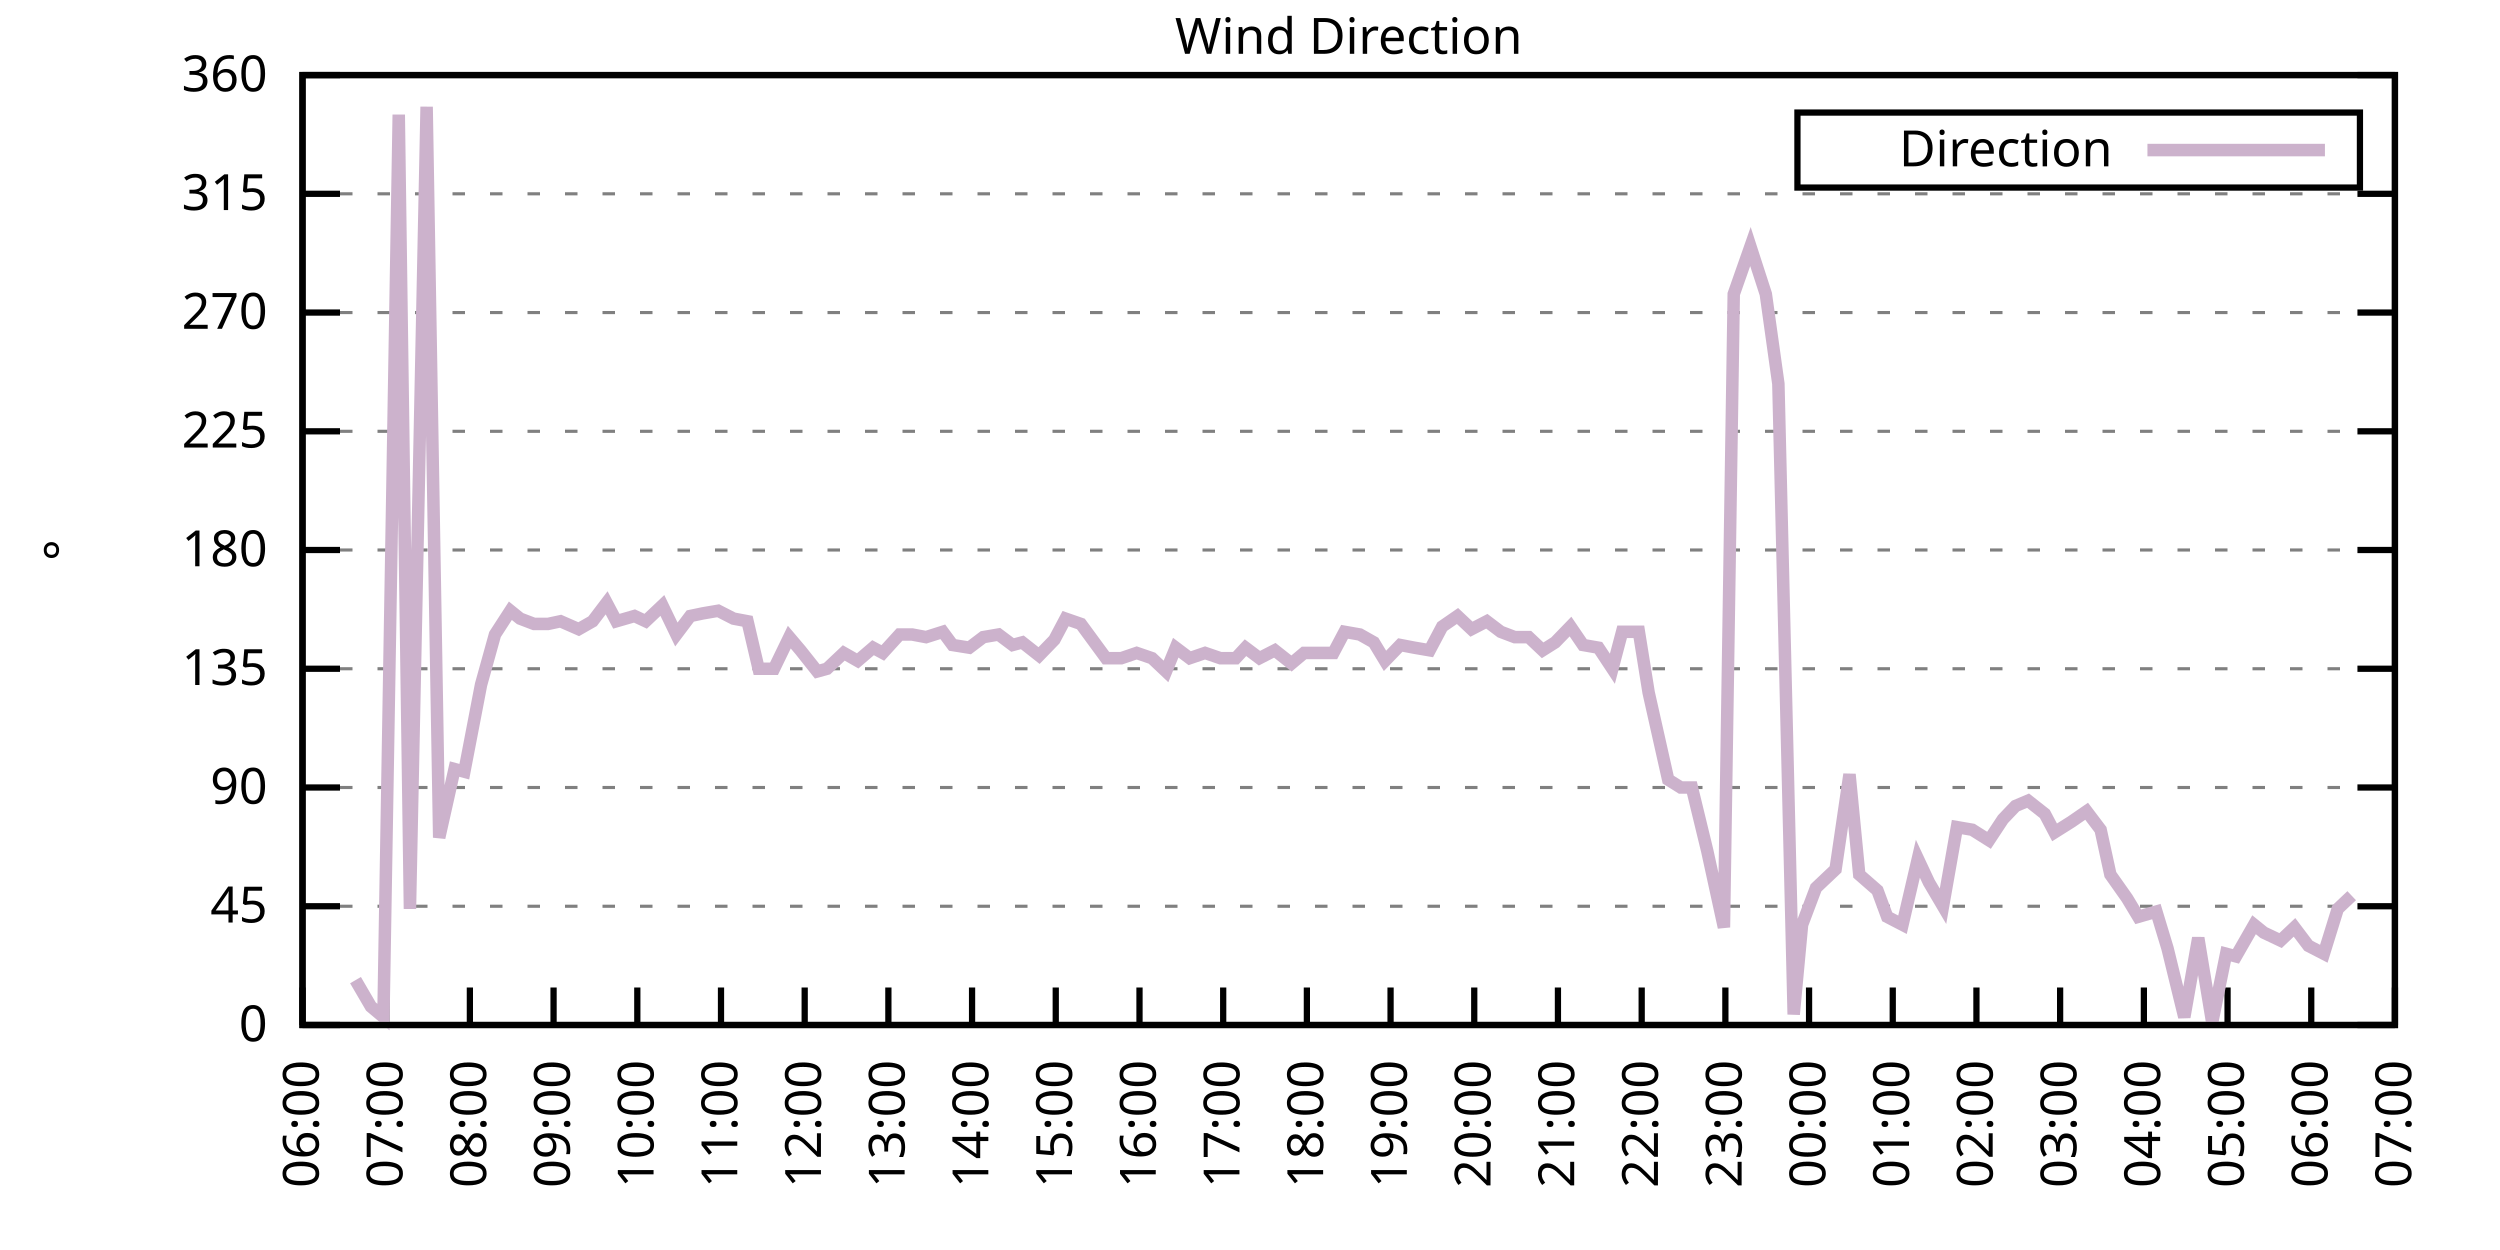
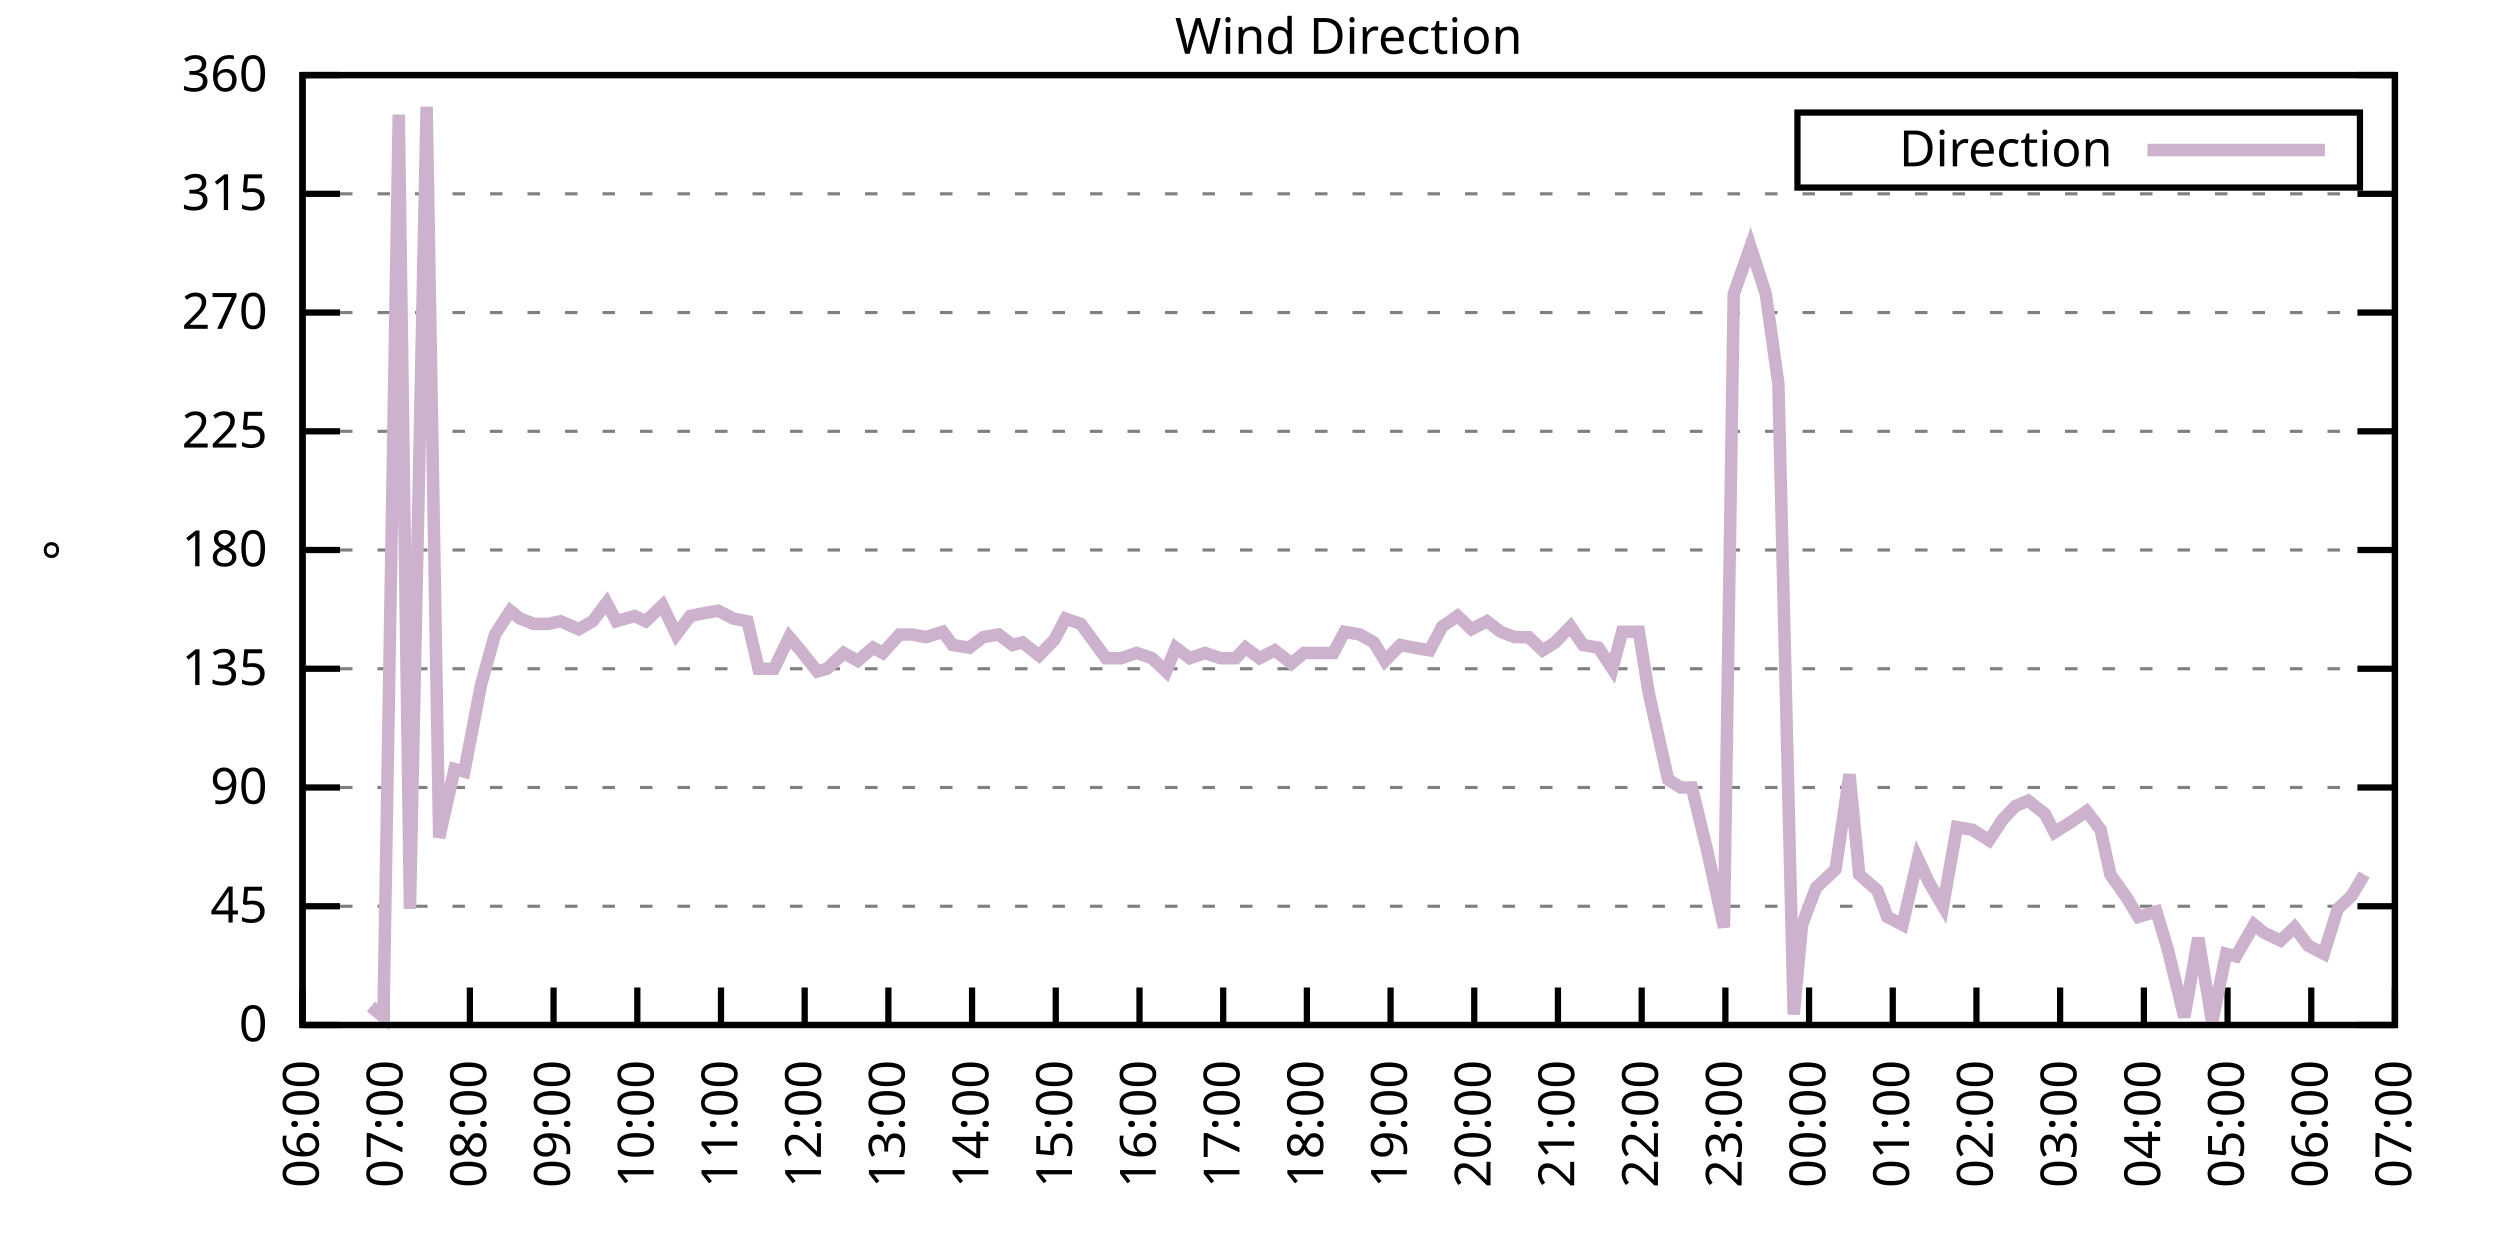
<svg xmlns="http://www.w3.org/2000/svg" xmlns:xlink="http://www.w3.org/1999/xlink" width="400" height="200" viewBox="0 0 400 200">
  <g id="gnuplot_canvas">
    <rect x="0" y="0" width="400" height="200" fill="none" />
    <defs>
      <circle id="gpDot" r="0.5" stroke-width="0.5" stroke="currentColor" />
      <path id="gpPt0" stroke-width="0.333" stroke="currentColor" d="M-1,0 h2 M0,-1 v2" />
      <path id="gpPt1" stroke-width="0.333" stroke="currentColor" d="M-1,-1 L1,1 M1,-1 L-1,1" />
      <path id="gpPt2" stroke-width="0.333" stroke="currentColor" d="M-1,0 L1,0 M0,-1 L0,1 M-1,-1 L1,1 M-1,1 L1,-1" />
      <rect id="gpPt3" stroke-width="0.333" stroke="currentColor" x="-1" y="-1" width="2" height="2" />
      <rect id="gpPt4" stroke-width="0.333" stroke="currentColor" fill="currentColor" x="-1" y="-1" width="2" height="2" />
      <circle id="gpPt5" stroke-width="0.333" stroke="currentColor" cx="0" cy="0" r="1" />
      <use xlink:href="#gpPt5" id="gpPt6" fill="currentColor" stroke="none" />
      <path id="gpPt7" stroke-width="0.333" stroke="currentColor" d="M0,-1.33 L-1.33,0.67 L1.33,0.67 z" />
      <use xlink:href="#gpPt7" id="gpPt8" fill="currentColor" stroke="none" />
      <use xlink:href="#gpPt7" id="gpPt9" stroke="currentColor" transform="rotate(180)" />
      <use xlink:href="#gpPt9" id="gpPt10" fill="currentColor" stroke="none" />
      <use xlink:href="#gpPt3" id="gpPt11" stroke="currentColor" transform="rotate(45)" />
      <use xlink:href="#gpPt11" id="gpPt12" fill="currentColor" stroke="none" />
      <path id="gpPt13" stroke-width="0.333" stroke="currentColor" d="M0,1.330 L1.265,0.411 L0.782,-1.067 L-0.782,-1.076 L-1.265,0.411 z" />
      <use xlink:href="#gpPt13" id="gpPt14" fill="currentColor" stroke="none" />
      <filter id="textbox" filterUnits="objectBoundingBox" x="0" y="0" height="1" width="1">
        <feFlood flood-color="white" flood-opacity="1" result="bgnd" />
        <feComposite in="SourceGraphic" in2="bgnd" operator="atop" />
      </filter>
      <filter id="greybox" filterUnits="objectBoundingBox" x="0" y="0" height="1" width="1">
        <feFlood flood-color="lightgrey" flood-opacity="1" result="grey" />
        <feComposite in="SourceGraphic" in2="grey" operator="atop" />
      </filter>
    </defs>
    <g fill="none" color="white" stroke="currentColor" stroke-width="1.00" stroke-linecap="butt" stroke-linejoin="miter">
</g>
    <g fill="none" color="black" stroke="currentColor" stroke-width="1.00" stroke-linecap="butt" stroke-linejoin="miter">
      <g stroke="none" shape-rendering="crispEdges">
        <polygon fill="rgb(255, 255, 255)" points="48.40,164.00 383.18,164.00 383.18,12.02 48.40,12.02 " />
      </g>
    </g>
    <g fill="none" color="black" stroke="currentColor" stroke-width="1.00" stroke-linecap="butt" stroke-linejoin="miter">
</g>
    <g fill="none" color="black" stroke="black" stroke-width="0.50" stroke-linecap="butt" stroke-linejoin="miter">
</g>
    <g fill="none" color="gray" stroke="currentColor" stroke-width="0.50" stroke-linecap="butt" stroke-linejoin="miter">
      <path stroke="gray" stroke-dasharray="2,4" class="gridline" d="M48.40,164.00 L383.19,164.00  " />
    </g>
    <g fill="none" color="gray" stroke="gray" stroke-width="1.00" stroke-linecap="butt" stroke-linejoin="miter">
</g>
    <g fill="none" color="black" stroke="currentColor" stroke-width="1.00" stroke-linecap="butt" stroke-linejoin="miter">
      <path stroke="black" d="M48.40,164.00 L54.40,164.00 M383.19,164.00 L377.19,164.00  " />
      <g transform="translate(42.80,166.60)" stroke="none" fill="black" font-family="Sans" font-size="8.00" text-anchor="end">
        <text>
          <tspan font-family="Sans"> 0</tspan>
        </text>
      </g>
    </g>
    <g fill="none" color="black" stroke="currentColor" stroke-width="1.00" stroke-linecap="butt" stroke-linejoin="miter">
</g>
    <g fill="none" color="black" stroke="black" stroke-width="0.50" stroke-linecap="butt" stroke-linejoin="miter">
</g>
    <g fill="none" color="gray" stroke="currentColor" stroke-width="0.50" stroke-linecap="butt" stroke-linejoin="miter">
      <path stroke="gray" stroke-dasharray="2,4" class="gridline" d="M48.40,145.00 L383.19,145.00  " />
    </g>
    <g fill="none" color="gray" stroke="gray" stroke-width="1.00" stroke-linecap="butt" stroke-linejoin="miter">
</g>
    <g fill="none" color="black" stroke="currentColor" stroke-width="1.00" stroke-linecap="butt" stroke-linejoin="miter">
      <path stroke="black" d="M48.40,145.00 L54.40,145.00 M383.19,145.00 L377.19,145.00  " />
      <g transform="translate(42.80,147.60)" stroke="none" fill="black" font-family="Sans" font-size="8.00" text-anchor="end">
        <text>
          <tspan font-family="Sans"> 45</tspan>
        </text>
      </g>
    </g>
    <g fill="none" color="black" stroke="currentColor" stroke-width="1.00" stroke-linecap="butt" stroke-linejoin="miter">
</g>
    <g fill="none" color="black" stroke="black" stroke-width="0.50" stroke-linecap="butt" stroke-linejoin="miter">
</g>
    <g fill="none" color="gray" stroke="currentColor" stroke-width="0.50" stroke-linecap="butt" stroke-linejoin="miter">
      <path stroke="gray" stroke-dasharray="2,4" class="gridline" d="M48.40,126.00 L383.19,126.00  " />
    </g>
    <g fill="none" color="gray" stroke="gray" stroke-width="1.00" stroke-linecap="butt" stroke-linejoin="miter">
</g>
    <g fill="none" color="black" stroke="currentColor" stroke-width="1.00" stroke-linecap="butt" stroke-linejoin="miter">
      <path stroke="black" d="M48.40,126.00 L54.40,126.00 M383.19,126.00 L377.19,126.00  " />
      <g transform="translate(42.80,128.60)" stroke="none" fill="black" font-family="Sans" font-size="8.00" text-anchor="end">
        <text>
          <tspan font-family="Sans"> 90</tspan>
        </text>
      </g>
    </g>
    <g fill="none" color="black" stroke="currentColor" stroke-width="1.00" stroke-linecap="butt" stroke-linejoin="miter">
</g>
    <g fill="none" color="black" stroke="black" stroke-width="0.50" stroke-linecap="butt" stroke-linejoin="miter">
</g>
    <g fill="none" color="gray" stroke="currentColor" stroke-width="0.50" stroke-linecap="butt" stroke-linejoin="miter">
      <path stroke="gray" stroke-dasharray="2,4" class="gridline" d="M48.40,107.00 L383.19,107.00  " />
    </g>
    <g fill="none" color="gray" stroke="gray" stroke-width="1.00" stroke-linecap="butt" stroke-linejoin="miter">
</g>
    <g fill="none" color="black" stroke="currentColor" stroke-width="1.00" stroke-linecap="butt" stroke-linejoin="miter">
      <path stroke="black" d="M48.40,107.00 L54.40,107.00 M383.19,107.00 L377.19,107.00  " />
      <g transform="translate(42.80,109.60)" stroke="none" fill="black" font-family="Sans" font-size="8.00" text-anchor="end">
        <text>
          <tspan font-family="Sans"> 135</tspan>
        </text>
      </g>
    </g>
    <g fill="none" color="black" stroke="currentColor" stroke-width="1.00" stroke-linecap="butt" stroke-linejoin="miter">
</g>
    <g fill="none" color="black" stroke="black" stroke-width="0.50" stroke-linecap="butt" stroke-linejoin="miter">
</g>
    <g fill="none" color="gray" stroke="currentColor" stroke-width="0.50" stroke-linecap="butt" stroke-linejoin="miter">
      <path stroke="gray" stroke-dasharray="2,4" class="gridline" d="M48.40,88.00 L383.19,88.00  " />
    </g>
    <g fill="none" color="gray" stroke="gray" stroke-width="1.00" stroke-linecap="butt" stroke-linejoin="miter">
</g>
    <g fill="none" color="black" stroke="currentColor" stroke-width="1.00" stroke-linecap="butt" stroke-linejoin="miter">
      <path stroke="black" d="M48.40,88.00 L54.40,88.00 M383.19,88.00 L377.19,88.00  " />
      <g transform="translate(42.80,90.60)" stroke="none" fill="black" font-family="Sans" font-size="8.00" text-anchor="end">
        <text>
          <tspan font-family="Sans"> 180</tspan>
        </text>
      </g>
    </g>
    <g fill="none" color="black" stroke="currentColor" stroke-width="1.00" stroke-linecap="butt" stroke-linejoin="miter">
</g>
    <g fill="none" color="black" stroke="black" stroke-width="0.50" stroke-linecap="butt" stroke-linejoin="miter">
</g>
    <g fill="none" color="gray" stroke="currentColor" stroke-width="0.50" stroke-linecap="butt" stroke-linejoin="miter">
      <path stroke="gray" stroke-dasharray="2,4" class="gridline" d="M48.40,69.01 L383.19,69.01  " />
    </g>
    <g fill="none" color="gray" stroke="gray" stroke-width="1.00" stroke-linecap="butt" stroke-linejoin="miter">
</g>
    <g fill="none" color="black" stroke="currentColor" stroke-width="1.00" stroke-linecap="butt" stroke-linejoin="miter">
      <path stroke="black" d="M48.40,69.01 L54.40,69.01 M383.19,69.01 L377.19,69.01  " />
      <g transform="translate(42.80,71.61)" stroke="none" fill="black" font-family="Sans" font-size="8.00" text-anchor="end">
        <text>
          <tspan font-family="Sans"> 225</tspan>
        </text>
      </g>
    </g>
    <g fill="none" color="black" stroke="currentColor" stroke-width="1.00" stroke-linecap="butt" stroke-linejoin="miter">
</g>
    <g fill="none" color="black" stroke="black" stroke-width="0.50" stroke-linecap="butt" stroke-linejoin="miter">
</g>
    <g fill="none" color="gray" stroke="currentColor" stroke-width="0.50" stroke-linecap="butt" stroke-linejoin="miter">
      <path stroke="gray" stroke-dasharray="2,4" class="gridline" d="M48.40,50.01 L383.19,50.01  " />
    </g>
    <g fill="none" color="gray" stroke="gray" stroke-width="1.00" stroke-linecap="butt" stroke-linejoin="miter">
</g>
    <g fill="none" color="black" stroke="currentColor" stroke-width="1.00" stroke-linecap="butt" stroke-linejoin="miter">
      <path stroke="black" d="M48.40,50.01 L54.40,50.01 M383.19,50.01 L377.19,50.01  " />
      <g transform="translate(42.80,52.61)" stroke="none" fill="black" font-family="Sans" font-size="8.00" text-anchor="end">
        <text>
          <tspan font-family="Sans"> 270</tspan>
        </text>
      </g>
    </g>
    <g fill="none" color="black" stroke="currentColor" stroke-width="1.00" stroke-linecap="butt" stroke-linejoin="miter">
</g>
    <g fill="none" color="black" stroke="black" stroke-width="0.50" stroke-linecap="butt" stroke-linejoin="miter">
</g>
    <g fill="none" color="gray" stroke="currentColor" stroke-width="0.50" stroke-linecap="butt" stroke-linejoin="miter">
      <path stroke="gray" stroke-dasharray="2,4" class="gridline" d="M48.40,31.01 L383.19,31.01  " />
    </g>
    <g fill="none" color="gray" stroke="gray" stroke-width="1.00" stroke-linecap="butt" stroke-linejoin="miter">
</g>
    <g fill="none" color="black" stroke="currentColor" stroke-width="1.00" stroke-linecap="butt" stroke-linejoin="miter">
      <path stroke="black" d="M48.40,31.01 L54.40,31.01 M383.19,31.01 L377.19,31.01  " />
      <g transform="translate(42.80,33.61)" stroke="none" fill="black" font-family="Sans" font-size="8.00" text-anchor="end">
        <text>
          <tspan font-family="Sans"> 315</tspan>
        </text>
      </g>
    </g>
    <g fill="none" color="black" stroke="currentColor" stroke-width="1.00" stroke-linecap="butt" stroke-linejoin="miter">
</g>
    <g fill="none" color="black" stroke="black" stroke-width="0.50" stroke-linecap="butt" stroke-linejoin="miter">
</g>
    <g fill="none" color="gray" stroke="currentColor" stroke-width="0.50" stroke-linecap="butt" stroke-linejoin="miter">
      <path stroke="gray" stroke-dasharray="2,4" class="gridline" d="M48.40,12.01 L383.19,12.01  " />
    </g>
    <g fill="none" color="gray" stroke="gray" stroke-width="1.00" stroke-linecap="butt" stroke-linejoin="miter">
</g>
    <g fill="none" color="black" stroke="currentColor" stroke-width="1.00" stroke-linecap="butt" stroke-linejoin="miter">
      <path stroke="black" d="M48.40,12.01 L54.40,12.01 M383.19,12.01 L377.19,12.01  " />
      <g transform="translate(42.80,14.61)" stroke="none" fill="black" font-family="Sans" font-size="8.00" text-anchor="end">
        <text>
          <tspan font-family="Sans"> 360</tspan>
        </text>
      </g>
    </g>
    <g fill="none" color="black" stroke="currentColor" stroke-width="1.00" stroke-linecap="butt" stroke-linejoin="miter">
      <path stroke="black" d="M48.40,164.00 L48.40,158.00  " />
      <g transform="translate(51.00,169.60) rotate(270.00)" stroke="none" fill="black" font-family="Sans" font-size="8.00" text-anchor="end">
        <text>
          <tspan font-family="Sans">06:00</tspan>
        </text>
      </g>
    </g>
    <g fill="none" color="black" stroke="currentColor" stroke-width="1.00" stroke-linecap="butt" stroke-linejoin="miter">
      <path stroke="black" d="M61.79,164.00 L61.79,158.00  " />
      <g transform="translate(64.39,169.60) rotate(270.00)" stroke="none" fill="black" font-family="Sans" font-size="8.00" text-anchor="end">
        <text>
          <tspan font-family="Sans">07:00</tspan>
        </text>
      </g>
    </g>
    <g fill="none" color="black" stroke="currentColor" stroke-width="1.00" stroke-linecap="butt" stroke-linejoin="miter">
      <path stroke="black" d="M75.18,164.00 L75.18,158.00  " />
      <g transform="translate(77.78,169.60) rotate(270.00)" stroke="none" fill="black" font-family="Sans" font-size="8.00" text-anchor="end">
        <text>
          <tspan font-family="Sans">08:00</tspan>
        </text>
      </g>
    </g>
    <g fill="none" color="black" stroke="currentColor" stroke-width="1.00" stroke-linecap="butt" stroke-linejoin="miter">
      <path stroke="black" d="M88.57,164.00 L88.57,158.00  " />
      <g transform="translate(91.17,169.60) rotate(270.00)" stroke="none" fill="black" font-family="Sans" font-size="8.00" text-anchor="end">
        <text>
          <tspan font-family="Sans">09:00</tspan>
        </text>
      </g>
    </g>
    <g fill="none" color="black" stroke="currentColor" stroke-width="1.00" stroke-linecap="butt" stroke-linejoin="miter">
      <path stroke="black" d="M101.97,164.00 L101.97,158.00  " />
      <g transform="translate(104.57,169.60) rotate(270.00)" stroke="none" fill="black" font-family="Sans" font-size="8.00" text-anchor="end">
        <text>
          <tspan font-family="Sans">10:00</tspan>
        </text>
      </g>
    </g>
    <g fill="none" color="black" stroke="currentColor" stroke-width="1.00" stroke-linecap="butt" stroke-linejoin="miter">
      <path stroke="black" d="M115.36,164.00 L115.36,158.00  " />
      <g transform="translate(117.96,169.60) rotate(270.00)" stroke="none" fill="black" font-family="Sans" font-size="8.00" text-anchor="end">
        <text>
          <tspan font-family="Sans">11:00</tspan>
        </text>
      </g>
    </g>
    <g fill="none" color="black" stroke="currentColor" stroke-width="1.00" stroke-linecap="butt" stroke-linejoin="miter">
      <path stroke="black" d="M128.75,164.00 L128.75,158.00  " />
      <g transform="translate(131.35,169.60) rotate(270.00)" stroke="none" fill="black" font-family="Sans" font-size="8.00" text-anchor="end">
        <text>
          <tspan font-family="Sans">12:00</tspan>
        </text>
      </g>
    </g>
    <g fill="none" color="black" stroke="currentColor" stroke-width="1.00" stroke-linecap="butt" stroke-linejoin="miter">
      <path stroke="black" d="M142.14,164.00 L142.14,158.00  " />
      <g transform="translate(144.74,169.60) rotate(270.00)" stroke="none" fill="black" font-family="Sans" font-size="8.00" text-anchor="end">
        <text>
          <tspan font-family="Sans">13:00</tspan>
        </text>
      </g>
    </g>
    <g fill="none" color="black" stroke="currentColor" stroke-width="1.00" stroke-linecap="butt" stroke-linejoin="miter">
      <path stroke="black" d="M155.53,164.00 L155.53,158.00  " />
      <g transform="translate(158.13,169.60) rotate(270.00)" stroke="none" fill="black" font-family="Sans" font-size="8.00" text-anchor="end">
        <text>
          <tspan font-family="Sans">14:00</tspan>
        </text>
      </g>
    </g>
    <g fill="none" color="black" stroke="currentColor" stroke-width="1.00" stroke-linecap="butt" stroke-linejoin="miter">
      <path stroke="black" d="M168.92,164.00 L168.92,158.00  " />
      <g transform="translate(171.52,169.60) rotate(270.00)" stroke="none" fill="black" font-family="Sans" font-size="8.00" text-anchor="end">
        <text>
          <tspan font-family="Sans">15:00</tspan>
        </text>
      </g>
    </g>
    <g fill="none" color="black" stroke="currentColor" stroke-width="1.00" stroke-linecap="butt" stroke-linejoin="miter">
      <path stroke="black" d="M182.32,164.00 L182.32,158.00  " />
      <g transform="translate(184.92,169.60) rotate(270.00)" stroke="none" fill="black" font-family="Sans" font-size="8.00" text-anchor="end">
        <text>
          <tspan font-family="Sans">16:00</tspan>
        </text>
      </g>
    </g>
    <g fill="none" color="black" stroke="currentColor" stroke-width="1.00" stroke-linecap="butt" stroke-linejoin="miter">
      <path stroke="black" d="M195.71,164.00 L195.71,158.00  " />
      <g transform="translate(198.31,169.60) rotate(270.00)" stroke="none" fill="black" font-family="Sans" font-size="8.00" text-anchor="end">
        <text>
          <tspan font-family="Sans">17:00</tspan>
        </text>
      </g>
    </g>
    <g fill="none" color="black" stroke="currentColor" stroke-width="1.00" stroke-linecap="butt" stroke-linejoin="miter">
      <path stroke="black" d="M209.10,164.00 L209.10,158.00  " />
      <g transform="translate(211.70,169.60) rotate(270.00)" stroke="none" fill="black" font-family="Sans" font-size="8.00" text-anchor="end">
        <text>
          <tspan font-family="Sans">18:00</tspan>
        </text>
      </g>
    </g>
    <g fill="none" color="black" stroke="currentColor" stroke-width="1.00" stroke-linecap="butt" stroke-linejoin="miter">
      <path stroke="black" d="M222.49,164.00 L222.49,158.00  " />
      <g transform="translate(225.09,169.60) rotate(270.00)" stroke="none" fill="black" font-family="Sans" font-size="8.00" text-anchor="end">
        <text>
          <tspan font-family="Sans">19:00</tspan>
        </text>
      </g>
    </g>
    <g fill="none" color="black" stroke="currentColor" stroke-width="1.00" stroke-linecap="butt" stroke-linejoin="miter">
      <path stroke="black" d="M235.88,164.00 L235.88,158.00  " />
      <g transform="translate(238.48,169.60) rotate(270.00)" stroke="none" fill="black" font-family="Sans" font-size="8.00" text-anchor="end">
        <text>
          <tspan font-family="Sans">20:00</tspan>
        </text>
      </g>
    </g>
    <g fill="none" color="black" stroke="currentColor" stroke-width="1.00" stroke-linecap="butt" stroke-linejoin="miter">
      <path stroke="black" d="M249.27,164.00 L249.27,158.00  " />
      <g transform="translate(251.87,169.60) rotate(270.00)" stroke="none" fill="black" font-family="Sans" font-size="8.00" text-anchor="end">
        <text>
          <tspan font-family="Sans">21:00</tspan>
        </text>
      </g>
    </g>
    <g fill="none" color="black" stroke="currentColor" stroke-width="1.00" stroke-linecap="butt" stroke-linejoin="miter">
      <path stroke="black" d="M262.67,164.00 L262.67,158.00  " />
      <g transform="translate(265.27,169.60) rotate(270.00)" stroke="none" fill="black" font-family="Sans" font-size="8.00" text-anchor="end">
        <text>
          <tspan font-family="Sans">22:00</tspan>
        </text>
      </g>
    </g>
    <g fill="none" color="black" stroke="currentColor" stroke-width="1.00" stroke-linecap="butt" stroke-linejoin="miter">
      <path stroke="black" d="M276.06,164.00 L276.06,158.00  " />
      <g transform="translate(278.66,169.60) rotate(270.00)" stroke="none" fill="black" font-family="Sans" font-size="8.00" text-anchor="end">
        <text>
          <tspan font-family="Sans">23:00</tspan>
        </text>
      </g>
    </g>
    <g fill="none" color="black" stroke="currentColor" stroke-width="1.00" stroke-linecap="butt" stroke-linejoin="miter">
      <path stroke="black" d="M289.45,164.00 L289.45,158.00  " />
      <g transform="translate(292.05,169.60) rotate(270.00)" stroke="none" fill="black" font-family="Sans" font-size="8.00" text-anchor="end">
        <text>
          <tspan font-family="Sans">00:00</tspan>
        </text>
      </g>
    </g>
    <g fill="none" color="black" stroke="currentColor" stroke-width="1.00" stroke-linecap="butt" stroke-linejoin="miter">
      <path stroke="black" d="M302.84,164.00 L302.84,158.00  " />
      <g transform="translate(305.44,169.60) rotate(270.00)" stroke="none" fill="black" font-family="Sans" font-size="8.00" text-anchor="end">
        <text>
          <tspan font-family="Sans">01:00</tspan>
        </text>
      </g>
    </g>
    <g fill="none" color="black" stroke="currentColor" stroke-width="1.00" stroke-linecap="butt" stroke-linejoin="miter">
      <path stroke="black" d="M316.23,164.00 L316.23,158.00  " />
      <g transform="translate(318.83,169.60) rotate(270.00)" stroke="none" fill="black" font-family="Sans" font-size="8.00" text-anchor="end">
        <text>
          <tspan font-family="Sans">02:00</tspan>
        </text>
      </g>
    </g>
    <g fill="none" color="black" stroke="currentColor" stroke-width="1.00" stroke-linecap="butt" stroke-linejoin="miter">
      <path stroke="black" d="M329.62,164.00 L329.62,158.00  " />
      <g transform="translate(332.22,169.60) rotate(270.00)" stroke="none" fill="black" font-family="Sans" font-size="8.00" text-anchor="end">
        <text>
          <tspan font-family="Sans">03:00</tspan>
        </text>
      </g>
    </g>
    <g fill="none" color="black" stroke="currentColor" stroke-width="1.00" stroke-linecap="butt" stroke-linejoin="miter">
      <path stroke="black" d="M343.02,164.00 L343.02,158.00  " />
      <g transform="translate(345.62,169.60) rotate(270.00)" stroke="none" fill="black" font-family="Sans" font-size="8.00" text-anchor="end">
        <text>
          <tspan font-family="Sans">04:00</tspan>
        </text>
      </g>
    </g>
    <g fill="none" color="black" stroke="currentColor" stroke-width="1.00" stroke-linecap="butt" stroke-linejoin="miter">
      <path stroke="black" d="M356.41,164.00 L356.41,158.00  " />
      <g transform="translate(359.01,169.60) rotate(270.00)" stroke="none" fill="black" font-family="Sans" font-size="8.00" text-anchor="end">
        <text>
          <tspan font-family="Sans">05:00</tspan>
        </text>
      </g>
    </g>
    <g fill="none" color="black" stroke="currentColor" stroke-width="1.00" stroke-linecap="butt" stroke-linejoin="miter">
      <path stroke="black" d="M369.80,164.00 L369.80,158.00  " />
      <g transform="translate(372.40,169.60) rotate(270.00)" stroke="none" fill="black" font-family="Sans" font-size="8.00" text-anchor="end">
        <text>
          <tspan font-family="Sans">06:00</tspan>
        </text>
      </g>
    </g>
    <g fill="none" color="black" stroke="currentColor" stroke-width="1.00" stroke-linecap="butt" stroke-linejoin="miter">
      <path stroke="black" d="M383.19,164.00 L383.19,158.00  " />
      <g transform="translate(385.79,169.60) rotate(270.00)" stroke="none" fill="black" font-family="Sans" font-size="8.00" text-anchor="end">
        <text>
          <tspan font-family="Sans">07:00</tspan>
        </text>
      </g>
    </g>
    <g fill="none" color="black" stroke="currentColor" stroke-width="1.00" stroke-linecap="butt" stroke-linejoin="miter">
</g>
    <g fill="none" color="black" stroke="currentColor" stroke-width="1.00" stroke-linecap="butt" stroke-linejoin="miter">
      <path stroke="black" d="M48.40,12.01 L48.40,164.00 L383.19,164.00 L383.19,12.01 L48.40,12.01 Z  " />
    </g>
    <g fill="none" color="black" stroke="currentColor" stroke-width="1.00" stroke-linecap="butt" stroke-linejoin="miter">
</g>
    <g fill="none" color="black" stroke="currentColor" stroke-width="1.00" stroke-linecap="butt" stroke-linejoin="miter">
      <path stroke="black" d="M287.59,30.01 L287.59,18.01 L377.59,18.01 L377.59,30.01 L287.59,30.01 Z  " />
    </g>
    <g id="Wind_direction_plot_1">
      <g fill="none" color="white" stroke="black" stroke-width="2.00" stroke-linecap="butt" stroke-linejoin="miter">
</g>
      <g fill="none" color="black" stroke="currentColor" stroke-width="2.00" stroke-linecap="butt" stroke-linejoin="miter">
        <g transform="translate(337.99,26.61)" stroke="none" fill="black" font-family="Sans" font-size="8.00" text-anchor="end">
          <text>
            <tspan font-family="Sans">Direction</tspan>
          </text>
        </g>
      </g>
      <g fill="none" color="black" stroke="currentColor" stroke-width="2.00" stroke-linecap="butt" stroke-linejoin="miter">
-         <path stroke="rgb(204, 178, 204)" d="M343.59,24.01 L371.99,24.01 M56.88,156.82 L59.34,161.04 L61.35,162.73 L63.80,18.34 L65.59,145.42 L68.26,17.08   L70.27,134.02 L72.73,123.05 L74.29,123.47 L76.97,109.54 L79.20,101.52 L81.66,97.72 L83.22,98.98 L85.45,99.83   L87.68,99.83 L89.69,99.40 L92.59,100.67 L94.82,99.40 L97.06,96.45 L98.62,99.40 L101.52,98.56 L103.31,99.40   L105.98,96.87 L108.22,101.52 L110.45,98.56 L112.46,98.14 L114.91,97.72 L117.37,98.98 L119.60,99.40 L121.38,107.00   L123.84,107.00 L126.29,101.94 L128.08,104.05 L130.76,107.43 L132.32,107.00 L135.00,104.47 L137.23,105.74 L139.69,103.63   L141.25,104.47 L143.93,101.52 L145.94,101.52 L148.17,101.94 L150.85,101.09 L152.41,103.20 L155.09,103.63 L157.32,101.94   L159.77,101.52 L162.01,103.20 L163.57,102.78 L166.25,104.89 L168.70,102.36 L170.49,98.98 L172.94,99.83 L176.96,105.31   L179.41,105.31 L181.87,104.47 L184.32,105.31 L186.56,107.43 L188.12,103.63 L190.35,105.31 L192.81,104.47 L195.26,105.31   L197.72,105.31 L199.28,103.63 L201.51,105.31 L203.97,104.05 L206.64,106.16 L208.65,104.47 L211.11,104.47 L213.34,104.47   L215.13,101.09 L217.58,101.52 L219.81,102.78 L221.60,105.74 L224.05,103.20 L226.29,103.63 L228.74,104.05 L230.75,100.25   L233.20,98.56 L235.44,100.67 L237.89,99.40 L240.12,101.09 L242.36,101.94 L244.59,101.94 L246.82,104.05 L248.83,102.78   L251.28,100.25 L253.29,103.20 L255.75,103.63 L257.98,107.00 L259.54,101.09 L262.22,101.09 L263.78,110.80 L266.91,124.74   L268.92,126.00 L270.70,126.00 L273.16,136.14 L275.83,148.38 L277.40,47.05 L280.07,39.45 L282.53,47.05 L284.54,61.41   L286.99,162.31 L288.33,147.96 L290.56,142.05 L293.69,139.09 L295.92,123.89 L297.48,139.93 L300.39,142.47 L301.95,146.69   L304.40,147.96 L306.86,137.40 L308.64,141.20 L310.88,145.00 L313.11,132.34 L315.56,132.76 L318.24,134.45 L320.47,131.07   L322.48,128.96 L324.49,128.11 L327.17,130.22 L328.73,133.18 L331.41,131.49 L333.86,129.80 L336.10,132.76 L337.66,139.93   L340.34,143.73 L342.12,146.69 L345.02,145.85 L346.81,151.76 L349.49,162.73 L351.72,150.07 L353.95,163.58 L356.18,152.60   L357.75,153.02 L360.65,147.96 L362.21,149.22 L364.89,150.49 L367.12,148.38 L369.35,151.33 L371.81,152.60 L374.04,145.42   L376.27,143.31  " />
+         <path stroke="rgb(204, 178, 204)" d="M343.59,24.01 L371.99,24.01 M59.34,161.04 L61.35,162.73 L63.80,18.34 L65.59,145.42 L68.26,17.08 L70.27,134.02   L72.73,123.05 L74.29,123.47 L76.97,109.54 L79.20,101.52 L81.66,97.72 L83.22,98.98 L85.45,99.83 L87.68,99.83   L89.69,99.40 L92.59,100.67 L94.82,99.40 L97.06,96.45 L98.62,99.40 L101.52,98.56 L103.31,99.40 L105.98,96.87   L108.22,101.52 L110.45,98.56 L112.46,98.14 L114.91,97.72 L117.37,98.98 L119.60,99.40 L121.38,107.00 L123.84,107.00   L126.29,101.94 L128.08,104.05 L130.76,107.43 L132.32,107.00 L135.00,104.47 L137.23,105.74 L139.69,103.63 L141.25,104.47   L143.93,101.52 L145.94,101.52 L148.17,101.94 L150.85,101.09 L152.41,103.20 L155.09,103.63 L157.32,101.94 L159.77,101.52   L162.01,103.20 L163.57,102.78 L166.25,104.89 L168.70,102.36 L170.49,98.98 L172.94,99.83 L176.96,105.31 L179.41,105.31   L181.87,104.47 L184.32,105.31 L186.56,107.43 L188.12,103.63 L190.35,105.31 L192.81,104.47 L195.26,105.31 L197.72,105.31   L199.28,103.63 L201.51,105.31 L203.97,104.05 L206.64,106.16 L208.65,104.47 L211.11,104.47 L213.34,104.47 L215.13,101.09   L217.58,101.52 L219.81,102.78 L221.60,105.74 L224.05,103.20 L226.29,103.63 L228.74,104.05 L230.75,100.25 L233.20,98.56   L235.44,100.67 L237.89,99.40 L240.12,101.09 L242.36,101.94 L244.59,101.94 L246.82,104.05 L248.83,102.78 L251.28,100.25   L253.29,103.20 L255.75,103.63 L257.98,107.00 L259.54,101.09 L262.22,101.09 L263.78,110.80 L266.91,124.74 L268.92,126.00   L270.70,126.00 L273.16,136.14 L275.83,148.38 L277.40,47.05 L280.07,39.45 L282.53,47.05 L284.54,61.41 L286.99,162.31   L288.33,147.96 L290.56,142.05 L293.69,139.09 L295.92,123.89 L297.48,139.93 L300.39,142.47 L301.95,146.69 L304.40,147.96   L306.86,137.40 L308.64,141.20 L310.88,145.00 L313.11,132.34 L315.56,132.76 L318.24,134.45 L320.47,131.07 L322.48,128.96   L324.49,128.11 L327.17,130.22 L328.73,133.18 L331.41,131.49 L333.86,129.80 L336.10,132.76 L337.66,139.93 L340.34,143.73   L342.12,146.69 L345.02,145.85 L346.81,151.76 L349.49,162.73 L351.72,150.07 L353.95,163.58 L356.18,152.60 L357.75,153.02   L360.65,147.96 L362.21,149.22 L364.89,150.49 L367.12,148.38 L369.35,151.33 L371.81,152.60 L374.04,145.42 L376.27,143.31   L378.28,139.93  " />
      </g>
    </g>
    <g fill="none" color="black" stroke="currentColor" stroke-width="2.00" stroke-linecap="butt" stroke-linejoin="miter">
</g>
    <g fill="none" color="black" stroke="black" stroke-width="1.00" stroke-linecap="butt" stroke-linejoin="miter">
</g>
    <g fill="none" color="black" stroke="currentColor" stroke-width="1.00" stroke-linecap="butt" stroke-linejoin="miter">
      <path stroke="black" d="M48.40,12.01 L48.40,164.00 L383.19,164.00 L383.19,12.01 L48.40,12.01 Z  " />
      <g transform="translate(12.80,88.01) rotate(270.00)" stroke="none" fill="black" font-family="Sans" font-size="8.00" text-anchor="middle">
        <text>
          <tspan font-family="Sans">°</tspan>
        </text>
      </g>
    </g>
    <g fill="none" color="black" stroke="currentColor" stroke-width="1.00" stroke-linecap="butt" stroke-linejoin="miter">
</g>
    <g fill="none" color="black" stroke="currentColor" stroke-width="1.00" stroke-linecap="butt" stroke-linejoin="miter">
      <g transform="translate(215.79,8.61)" stroke="none" fill="black" font-family="Sans" font-size="8.00" text-anchor="middle">
        <text>
          <tspan font-family="Sans">Wind Direction</tspan>
        </text>
      </g>
    </g>
    <g fill="none" color="black" stroke="currentColor" stroke-width="1.00" stroke-linecap="butt" stroke-linejoin="miter">
</g>
  </g>
</svg>
